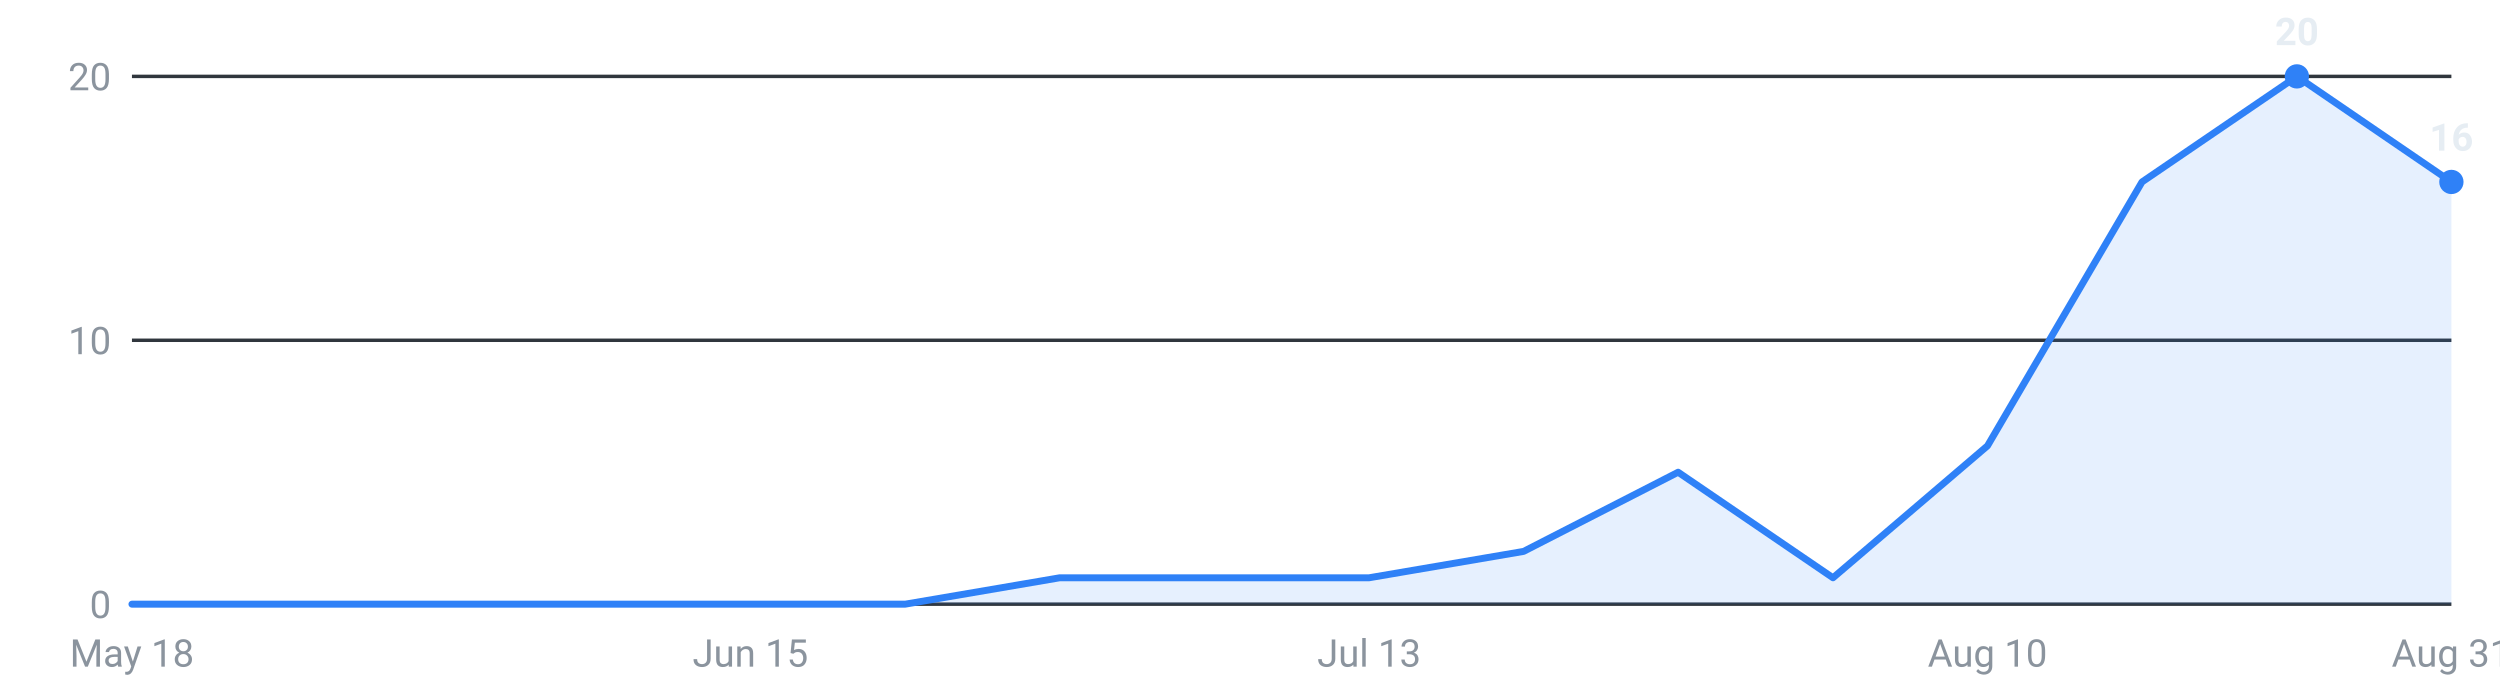
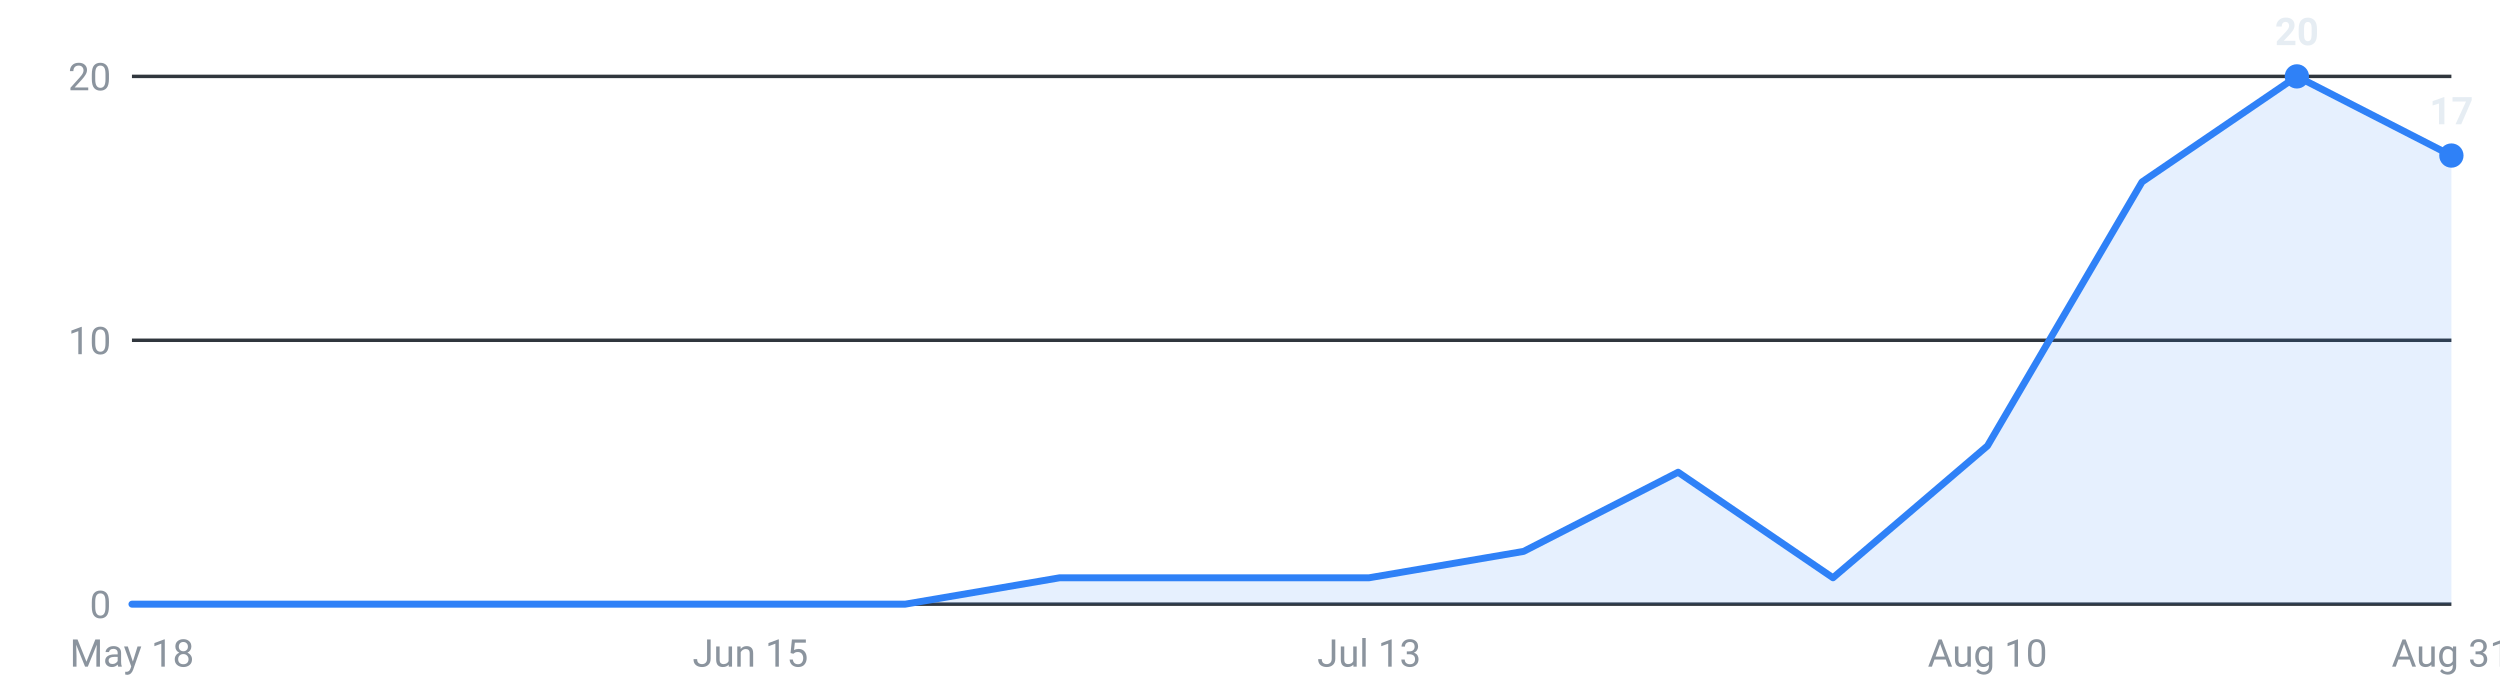
<svg xmlns="http://www.w3.org/2000/svg" viewBox="0 0 720 200" width="720" height="200" role="img" aria-label="Internships posted per week, last 16 weeks">
  <g font-family="-apple-system,Segoe UI,Roboto,sans-serif" font-size="11">
    <line x1="38" y1="174.0" x2="706" y2="174.0" stroke="#30363d" stroke-width="1" />
    <text x="32" y="178.0" text-anchor="end" fill="#8b949e">0</text>
    <line x1="38" y1="98.0" x2="706" y2="98.0" stroke="#30363d" stroke-width="1" />
    <text x="32" y="102.0" text-anchor="end" fill="#8b949e">10</text>
    <line x1="38" y1="22.0" x2="706" y2="22.0" stroke="#30363d" stroke-width="1" />
    <text x="32" y="26.0" text-anchor="end" fill="#8b949e">20</text>
-     <path d="M38.0,174 L38.0,174.0 L82.5,174.0 L127.1,174.0 L171.6,174.0 L216.1,174.0 L260.7,174.0 L305.2,166.4 L349.7,166.4 L394.3,166.4 L438.8,158.8 L483.3,136.0 L527.9,166.4 L572.4,128.4 L616.9,52.4 L661.5,22.0 L706.0,52.4 L706.0,174 Z" fill="#2f81f7" fill-opacity="0.12" />
-     <polyline points="38.0,174.0 82.5,174.0 127.1,174.0 171.6,174.0 216.1,174.0 260.7,174.0 305.2,166.4 349.7,166.4 394.3,166.4 438.8,158.8 483.3,136.0 527.9,166.4 572.4,128.4 616.9,52.4 661.5,22.0 706.0,52.4" fill="none" stroke="#2f81f7" stroke-width="2" stroke-linejoin="round" stroke-linecap="round" />
+     <path d="M38.0,174 L38.0,174.0 L82.5,174.0 L127.1,174.0 L171.6,174.0 L216.1,174.0 L260.7,174.0 L305.2,166.4 L349.7,166.4 L394.3,166.4 L438.8,158.8 L483.3,136.0 L527.9,166.4 L572.4,128.4 L616.9,52.4 L661.5,22.0 L706.0,44.8 L706.0,174 Z" fill="#2f81f7" fill-opacity="0.12" />
+     <polyline points="38.0,174.0 82.5,174.0 127.1,174.0 171.6,174.0 216.1,174.0 260.7,174.0 305.2,166.4 349.7,166.4 394.3,166.4 438.8,158.8 483.3,136.0 527.9,166.4 572.4,128.4 616.9,52.4 661.5,22.0 706.0,44.8" fill="none" stroke="#2f81f7" stroke-width="2" stroke-linejoin="round" stroke-linecap="round" />
    <circle cx="661.5" cy="22.0" r="3.5" fill="#2f81f7" />
    <text x="661.5" y="13.0" text-anchor="middle" fill="#e6edf3" font-weight="600">20</text>
-     <circle cx="706.0" cy="52.4" r="3.5" fill="#2f81f7" />
-     <text x="706.0" y="43.4" text-anchor="middle" fill="#e6edf3" font-weight="600">16</text>
+     <circle cx="706.0" cy="44.8" r="3.5" fill="#2f81f7" />
+     <text x="706.0" y="35.8" text-anchor="middle" fill="#e6edf3" font-weight="600">17</text>
    <text x="38.0" y="192" text-anchor="middle" fill="#8b949e">May 18</text>
    <text x="216.1" y="192" text-anchor="middle" fill="#8b949e">Jun 15</text>
    <text x="394.3" y="192" text-anchor="middle" fill="#8b949e">Jul 13</text>
    <text x="572.4" y="192" text-anchor="middle" fill="#8b949e">Aug 10</text>
    <text x="706.0" y="192" text-anchor="middle" fill="#8b949e">Aug 31</text>
  </g>
</svg>
